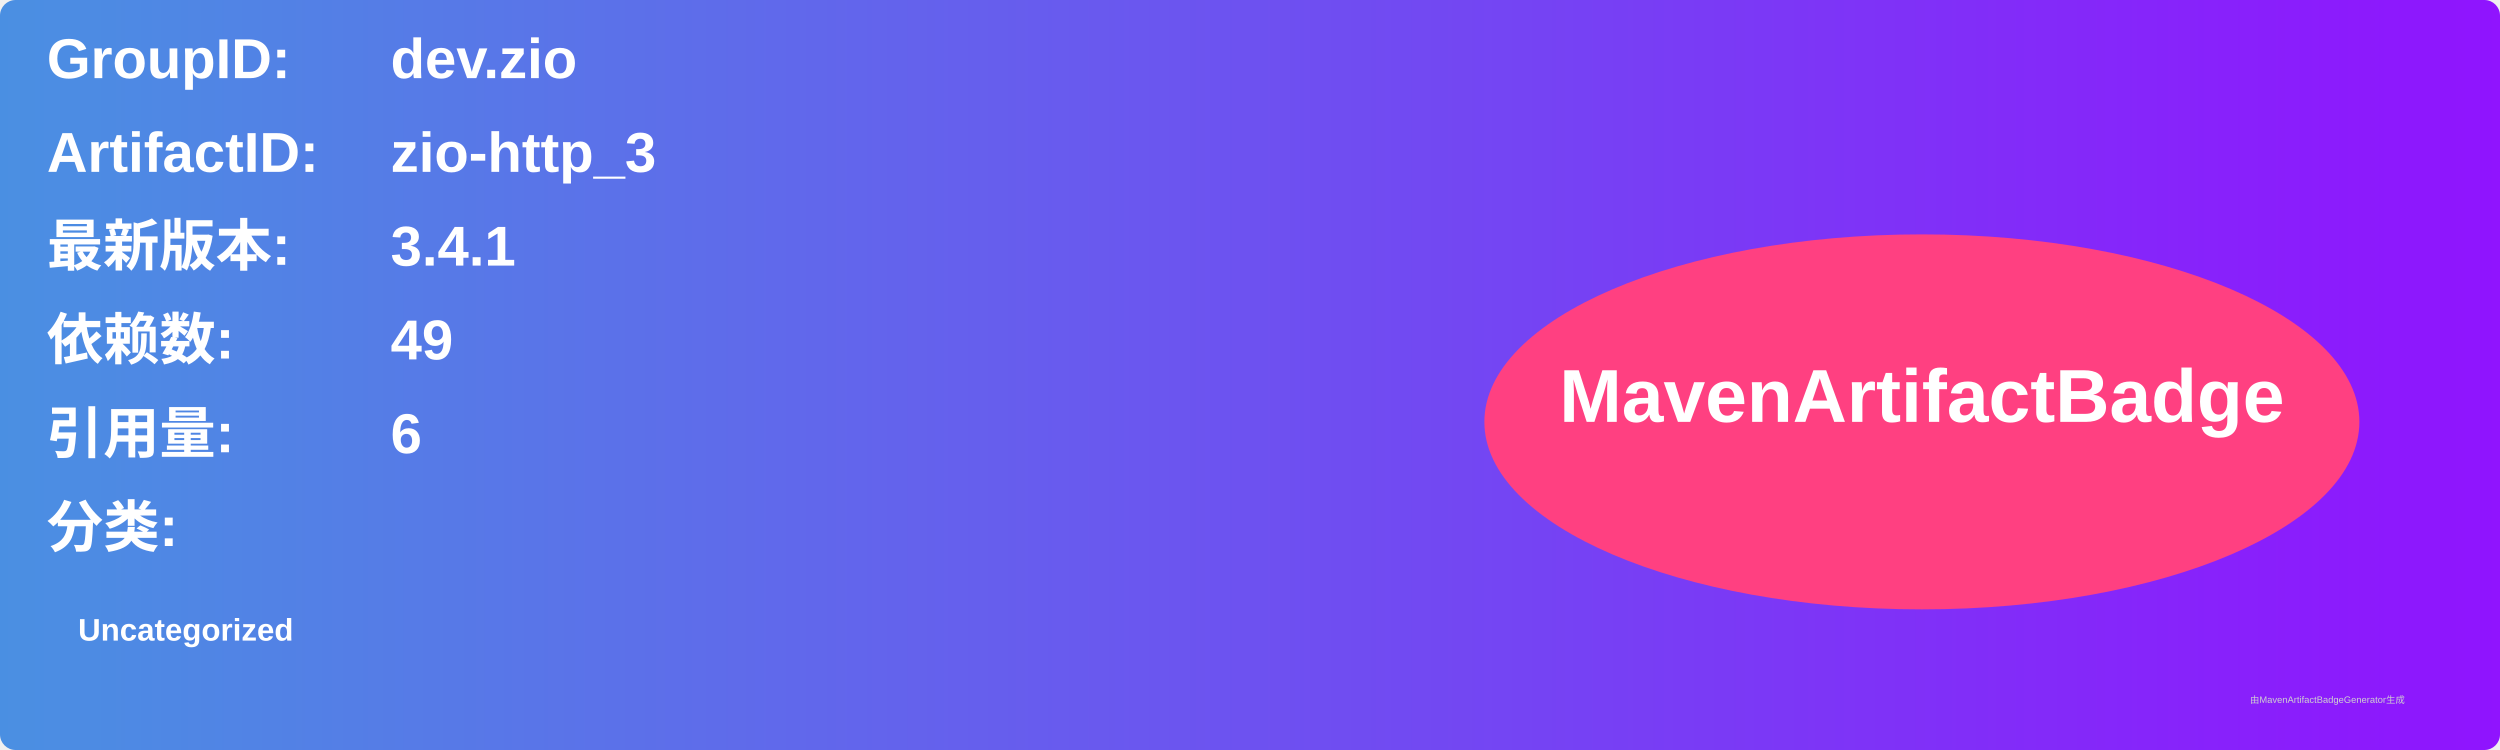
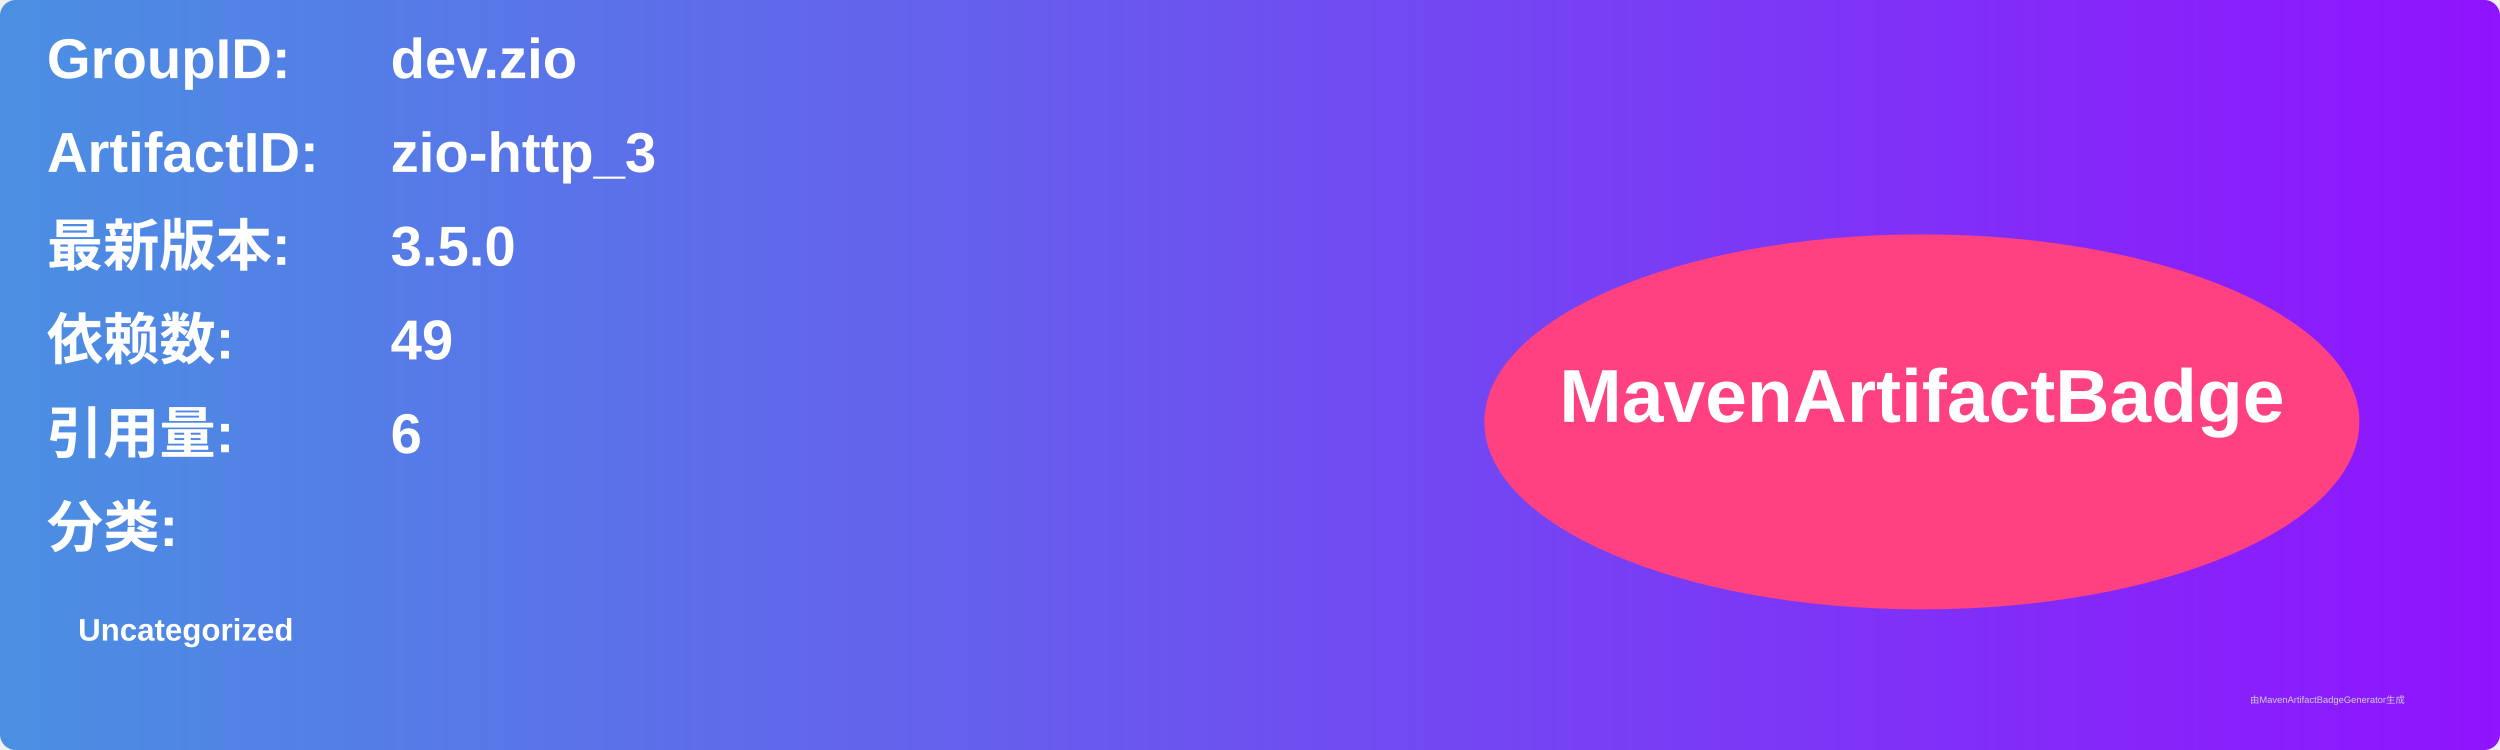
<svg xmlns="http://www.w3.org/2000/svg" width="800" height="240" viewBox="0 0 800 240">
  <linearGradient id="grad" x1="0%" y1="0%" x2="100%" y2="0%">
    <stop offset="0%" stop-color="#4a90e2" />
    <stop offset="100%" stop-color="#9013fe" />
  </linearGradient>
  <rect width="100%" height="100%" rx="5" ry="5" fill="url(#grad)" />
  <g transform="translate(15, 15)">
    <text x="0" y="10" font-family="Arial" font-size="18" fill="white" font-weight="bold" width="260">GroupID:</text>
    <text x="110" y="10" font-family="Arial" font-size="18" fill="white" font-weight="bold" width="460">dev.zio</text>
    <text x="0" y="40" font-family="Arial" font-size="18" fill="white" font-weight="bold" width="260">ArtifactID:</text>
    <text x="110" y="40" font-family="Arial" font-size="18" fill="white" font-weight="bold" width="460">zio-http_3</text>
    <text x="0" y="70" font-family="Arial" font-size="18" fill="white" font-weight="bold">最新版本:</text>
    <text x="110" y="70" font-family="Arial" font-size="18" fill="white" font-weight="bold">
-       <tspan font-weight="bold">3.4.1</tspan>
+       <tspan font-weight="bold">3.5.0</tspan>
    </text>
    <text x="0" y="100" font-family="Arial" font-size="18" fill="white" font-weight="bold">依赖数: </text>
    <text x="110" y="100" font-family="Arial" font-size="18" fill="white">
      <tspan font-weight="bold">49</tspan>
    </text>
    <text x="0" y="130" font-family="Arial" font-size="18" fill="white" font-weight="bold">引用量: </text>
    <text x="110" y="130" font-family="Arial" font-size="18" fill="white">
      <tspan font-weight="bold">6</tspan>
    </text>
    <text x="0" y="160" font-family="Arial" font-size="18" fill="white" font-weight="bold">分类:</text>
    <text x="10" y="190" font-family="Arial" font-size="10" fill="white">
      <tspan font-weight="bold">Uncategorized</tspan>
    </text>
    <ellipse cx="600" cy="120" rx="140" ry="60" fill="#ff4081" />
    <text x="600" y="120" text-anchor="middle" font-family="Arial" font-size="24" fill="white" font-weight="bold">MavenArtifactBadge</text>
  </g>
  <text x="720" y="225" font-family="Arial" font-size="3" fill="#d0d0d0">由MavenArtifactBadgeGenerator生成</text>
</svg>
